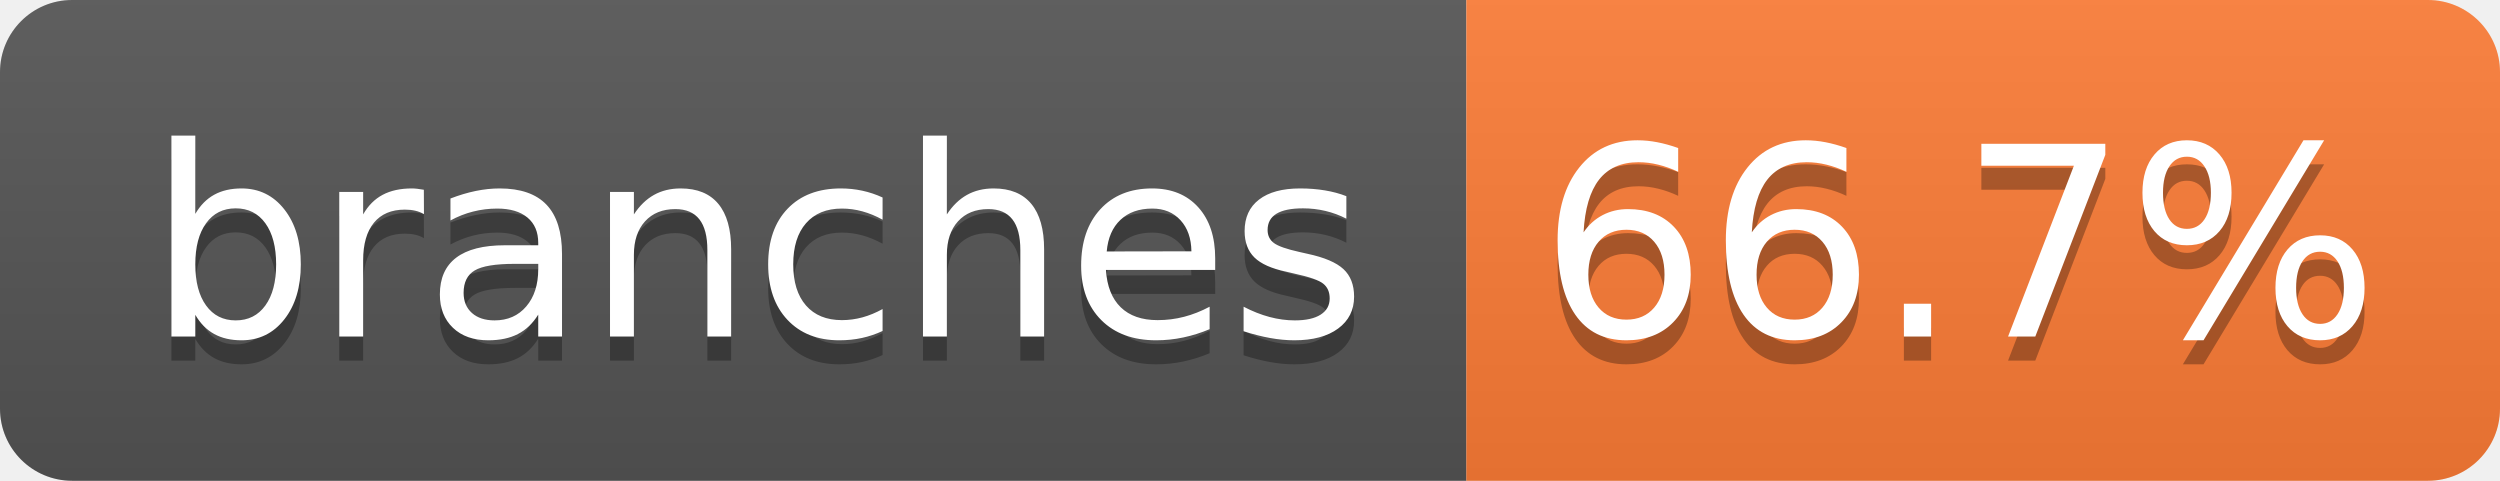
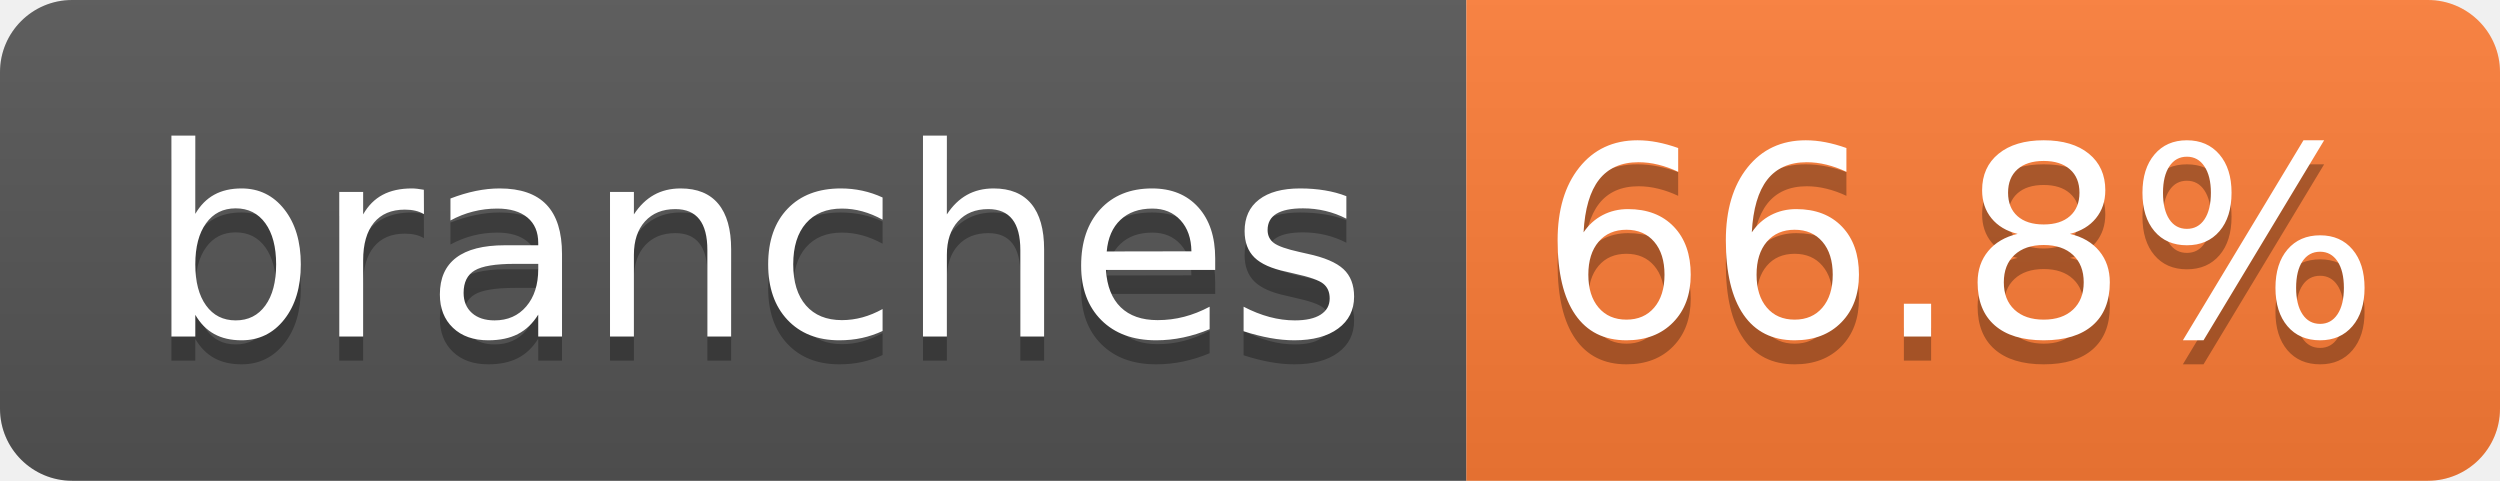
- <svg xmlns="http://www.w3.org/2000/svg" width="104" height="20" role="img" aria-label="branches: 66.7%">
+ <svg xmlns="http://www.w3.org/2000/svg" width="104" height="20" role="img" aria-label="branches: 66.8%">
  <linearGradient id="s" x2="0" y2="100%">
    <stop offset="0" stop-color="#bbb" stop-opacity=".1" />
    <stop offset="1" stop-opacity=".1" />
  </linearGradient>
  <clipPath id="r">
    <rect width="104" height="20" rx="3" fill="#fff" />
  </clipPath>
  <g clip-path="url(#r)">
    <rect width="61" height="20" fill="#555" />
    <rect x="61" width="43" height="20" fill="#fe7d37" />
    <rect width="104" height="20" fill="url(#s)" />
  </g>
  <g fill="#fff" text-anchor="middle" font-family="Verdana,Geneva,DejaVu Sans,sans-serif" text-rendering="geometricPrecision" font-size="110">
    <text aria-hidden="true" x="315" y="150" fill="#010101" fill-opacity=".3" transform="scale(.1)" textLength="510">branches</text>
    <text x="315" y="140" transform="scale(.1)" fill="#fff" textLength="510">branches</text>
-     <text aria-hidden="true" x="815" y="150" fill="#010101" fill-opacity=".3" transform="scale(.1)" textLength="330">66.7%</text>
-     <text x="815" y="140" transform="scale(.1)" fill="#fff" textLength="330">66.7%</text>
+     <text aria-hidden="true" x="815" y="150" fill="#010101" fill-opacity=".3" transform="scale(.1)" textLength="330">66.8%</text>
+     <text x="815" y="140" transform="scale(.1)" fill="#fff" textLength="330">66.8%</text>
  </g>
</svg>
